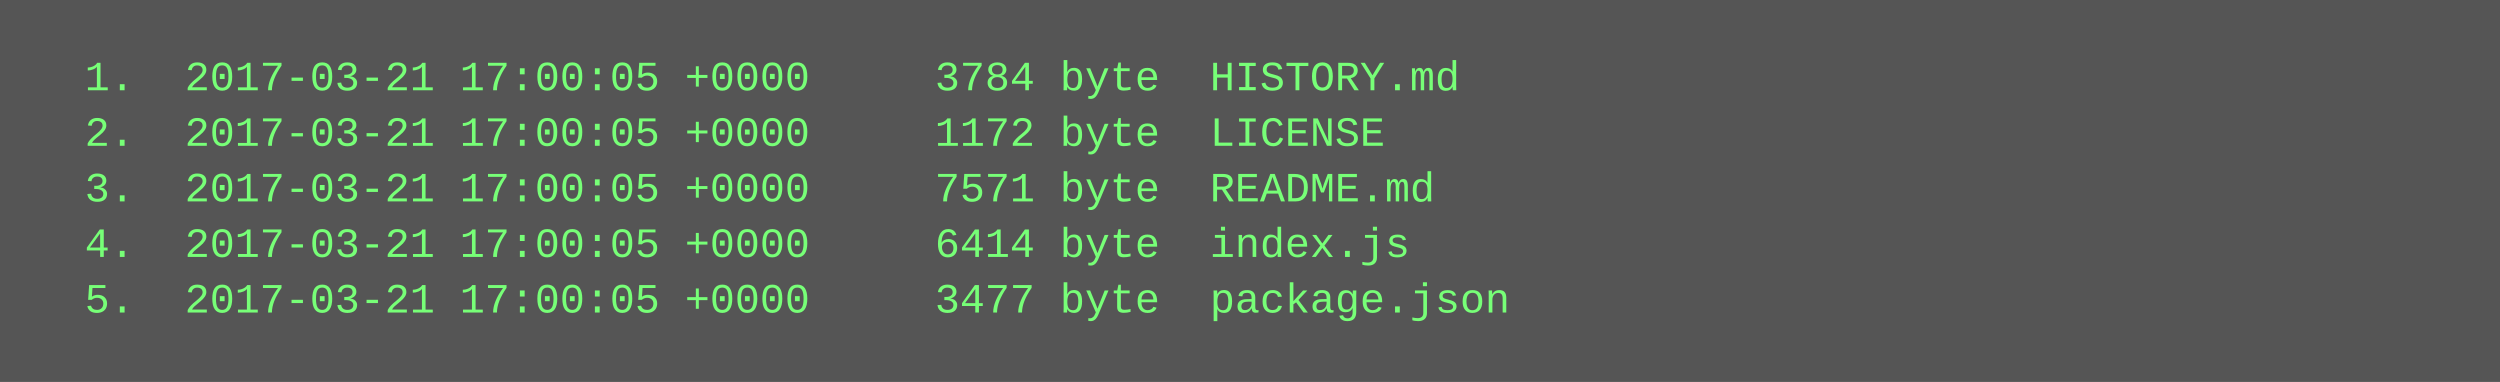
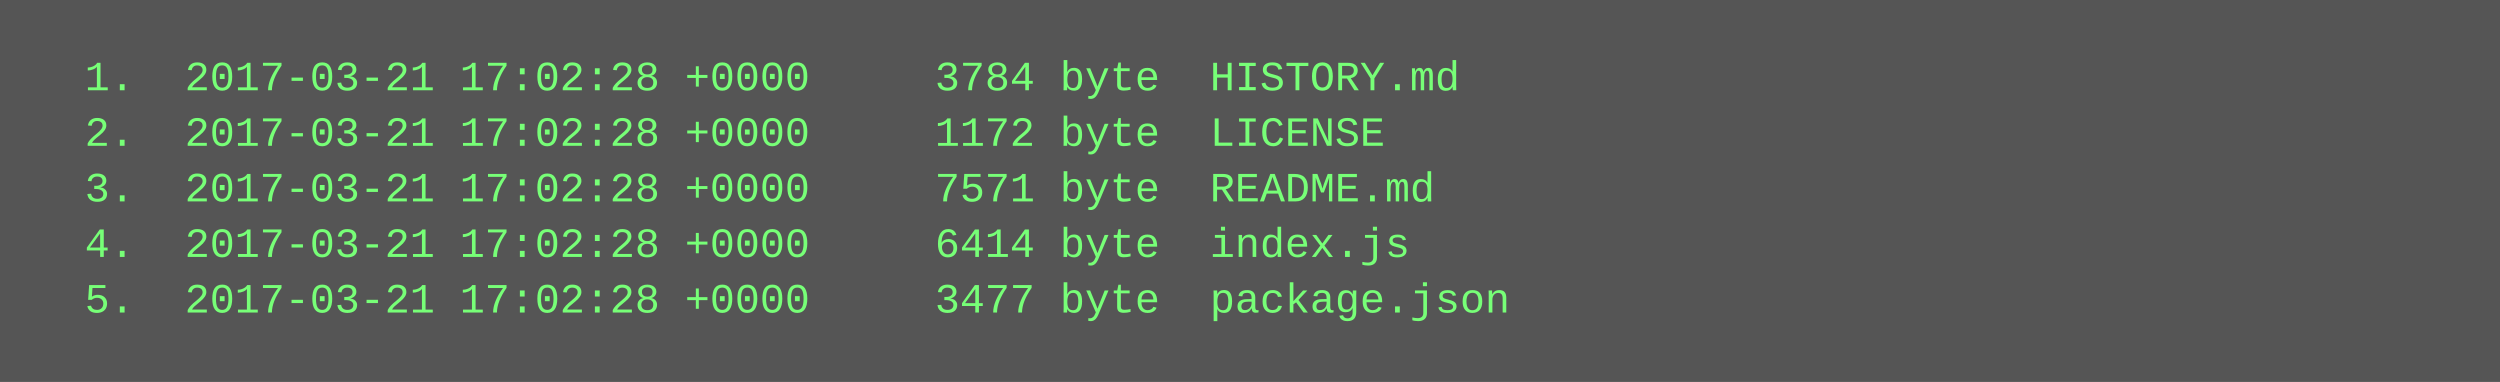
<svg xmlns="http://www.w3.org/2000/svg" height="110" width="720">
  <rect height="110" fill="#555" width="720" />
  <text fill="#7f7" font-family="Courier New" font-size="12" xml:space="preserve">
-     <tspan x="10" y="26">  1.  2017-03-21 17:00:05 +0000     3784 byte  HISTORY.md</tspan>
-     <tspan x="10" y="42">  2.  2017-03-21 17:00:05 +0000     1172 byte  LICENSE</tspan>
-     <tspan x="10" y="58">  3.  2017-03-21 17:00:05 +0000     7571 byte  README.md</tspan>
-     <tspan x="10" y="74">  4.  2017-03-21 17:00:05 +0000     6414 byte  index.js</tspan>
-     <tspan x="10" y="90">  5.  2017-03-21 17:00:05 +0000     3477 byte  package.json</tspan>
+     <tspan x="10" y="26">  1.  2017-03-21 17:02:28 +0000     3784 byte  HISTORY.md</tspan>
+     <tspan x="10" y="42">  2.  2017-03-21 17:02:28 +0000     1172 byte  LICENSE</tspan>
+     <tspan x="10" y="58">  3.  2017-03-21 17:02:28 +0000     7571 byte  README.md</tspan>
+     <tspan x="10" y="74">  4.  2017-03-21 17:02:28 +0000     6414 byte  index.js</tspan>
+     <tspan x="10" y="90">  5.  2017-03-21 17:02:28 +0000     3477 byte  package.json</tspan>
  </text>
</svg>
